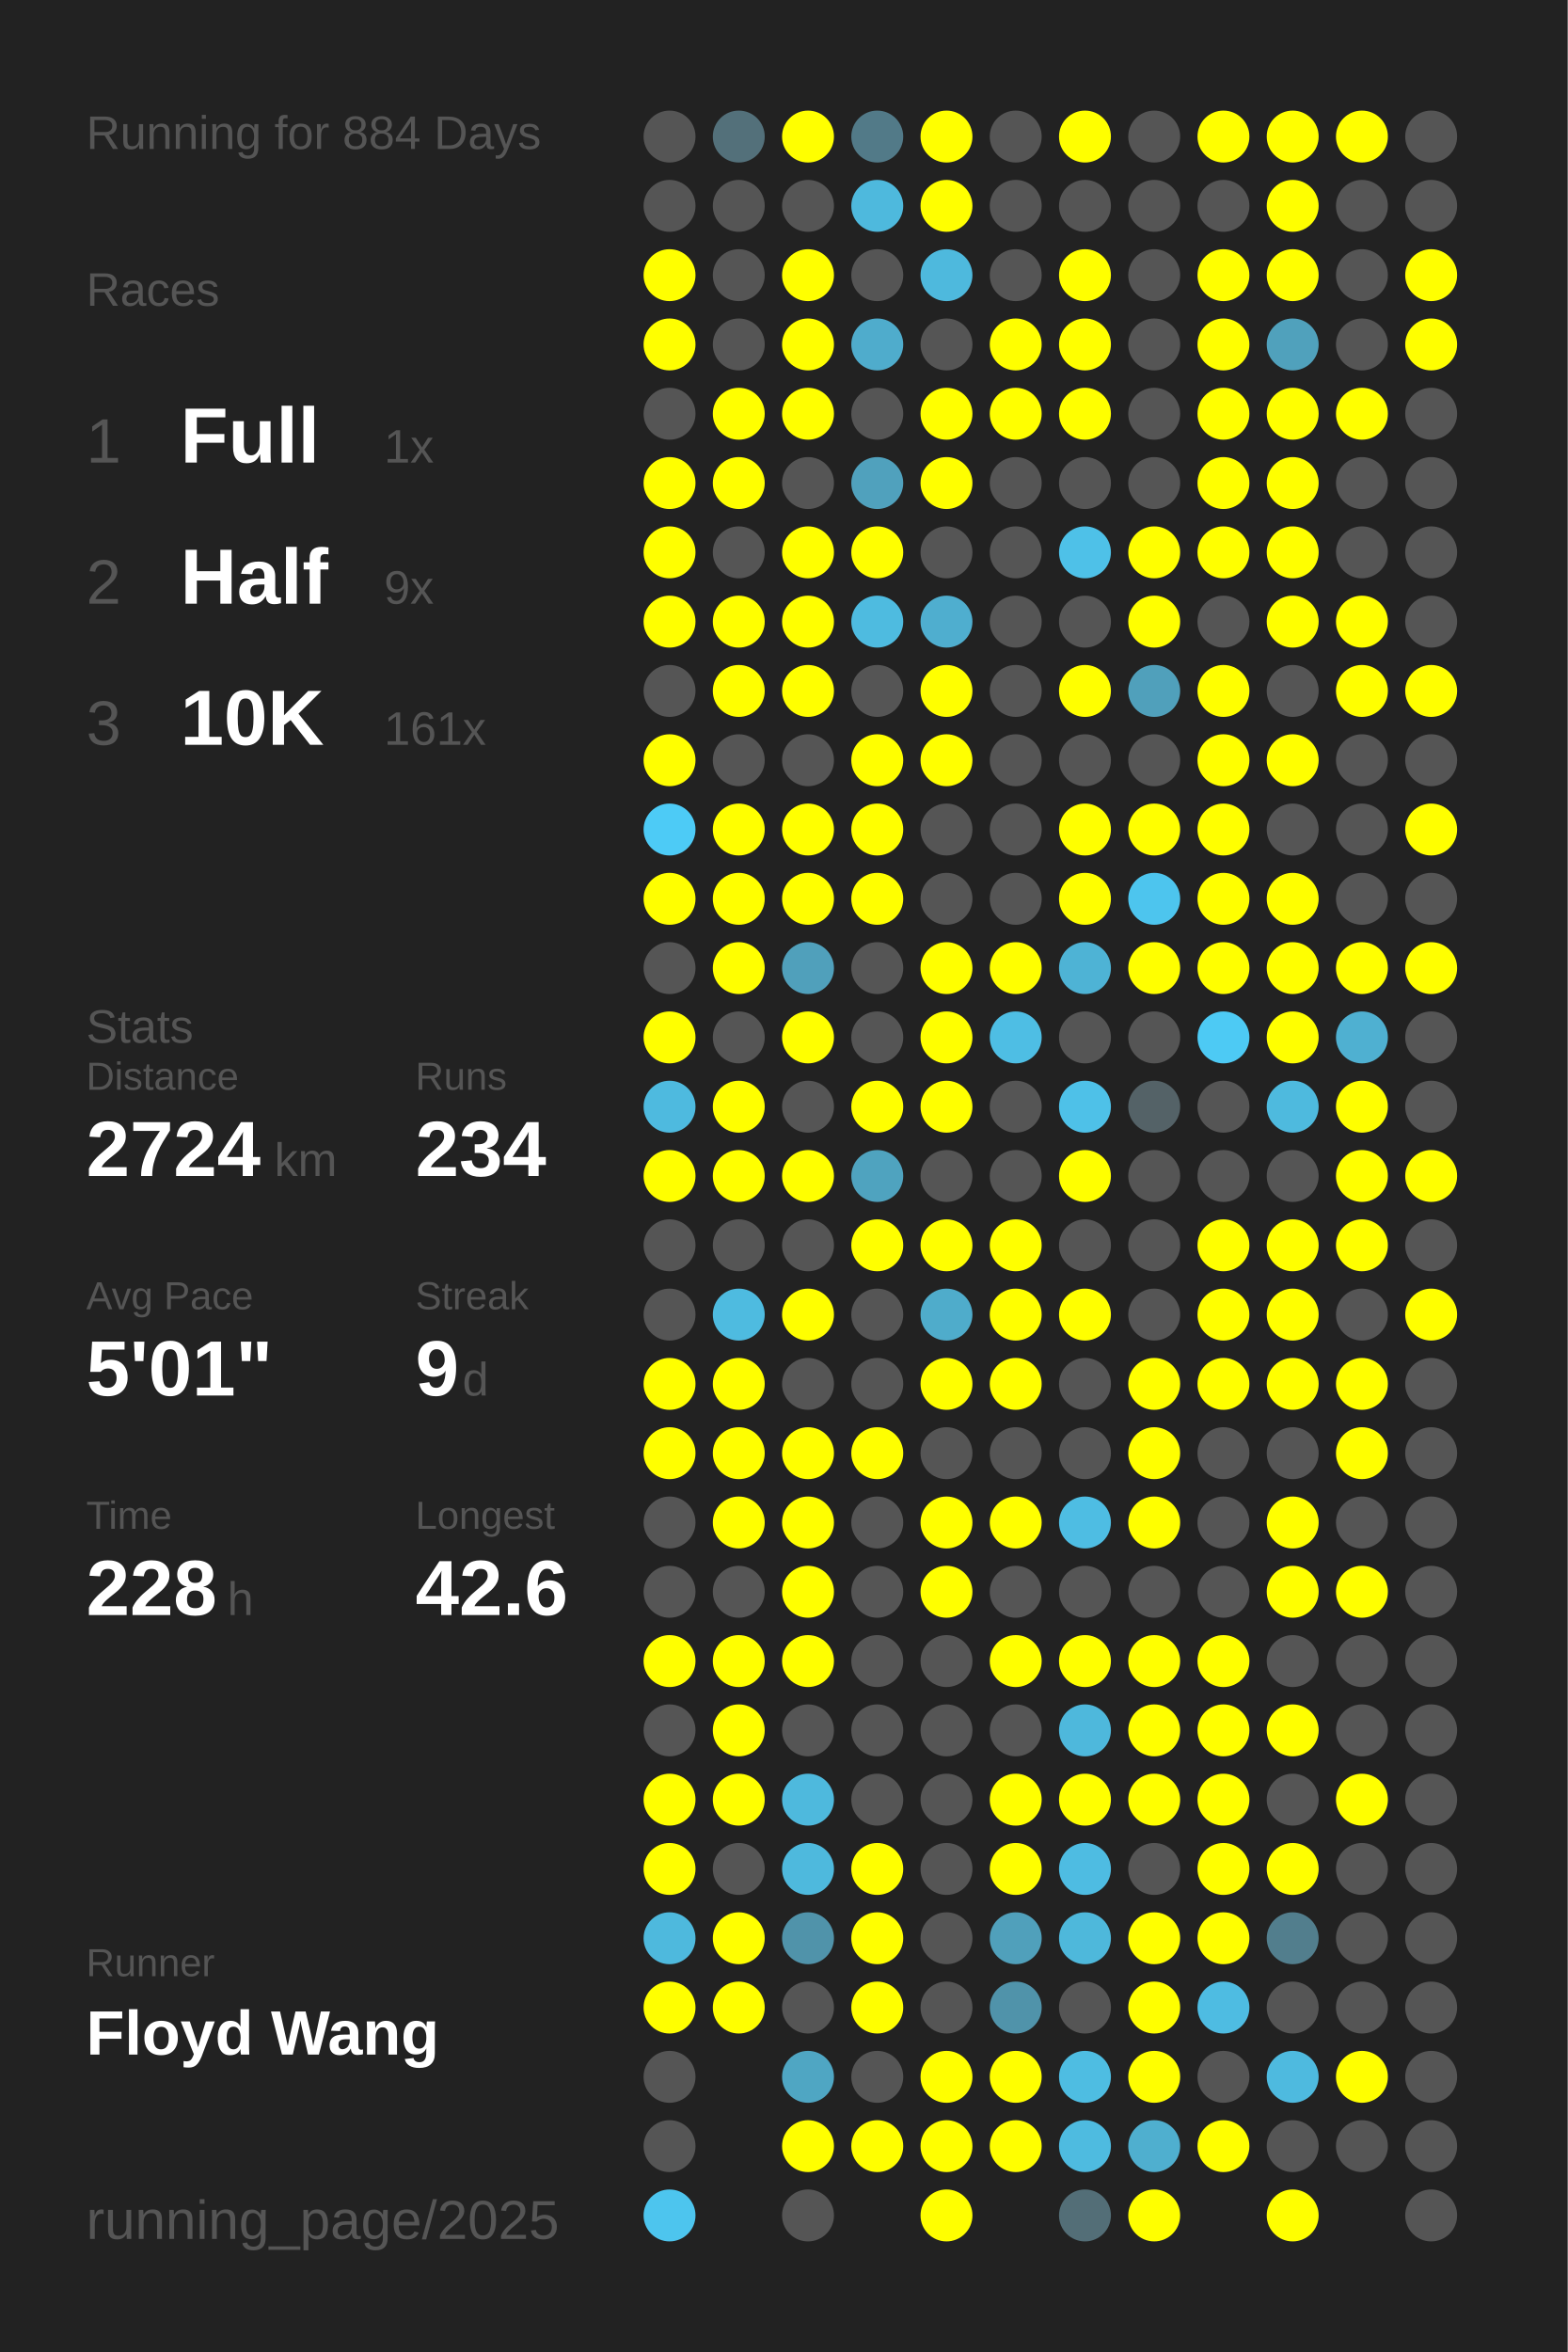
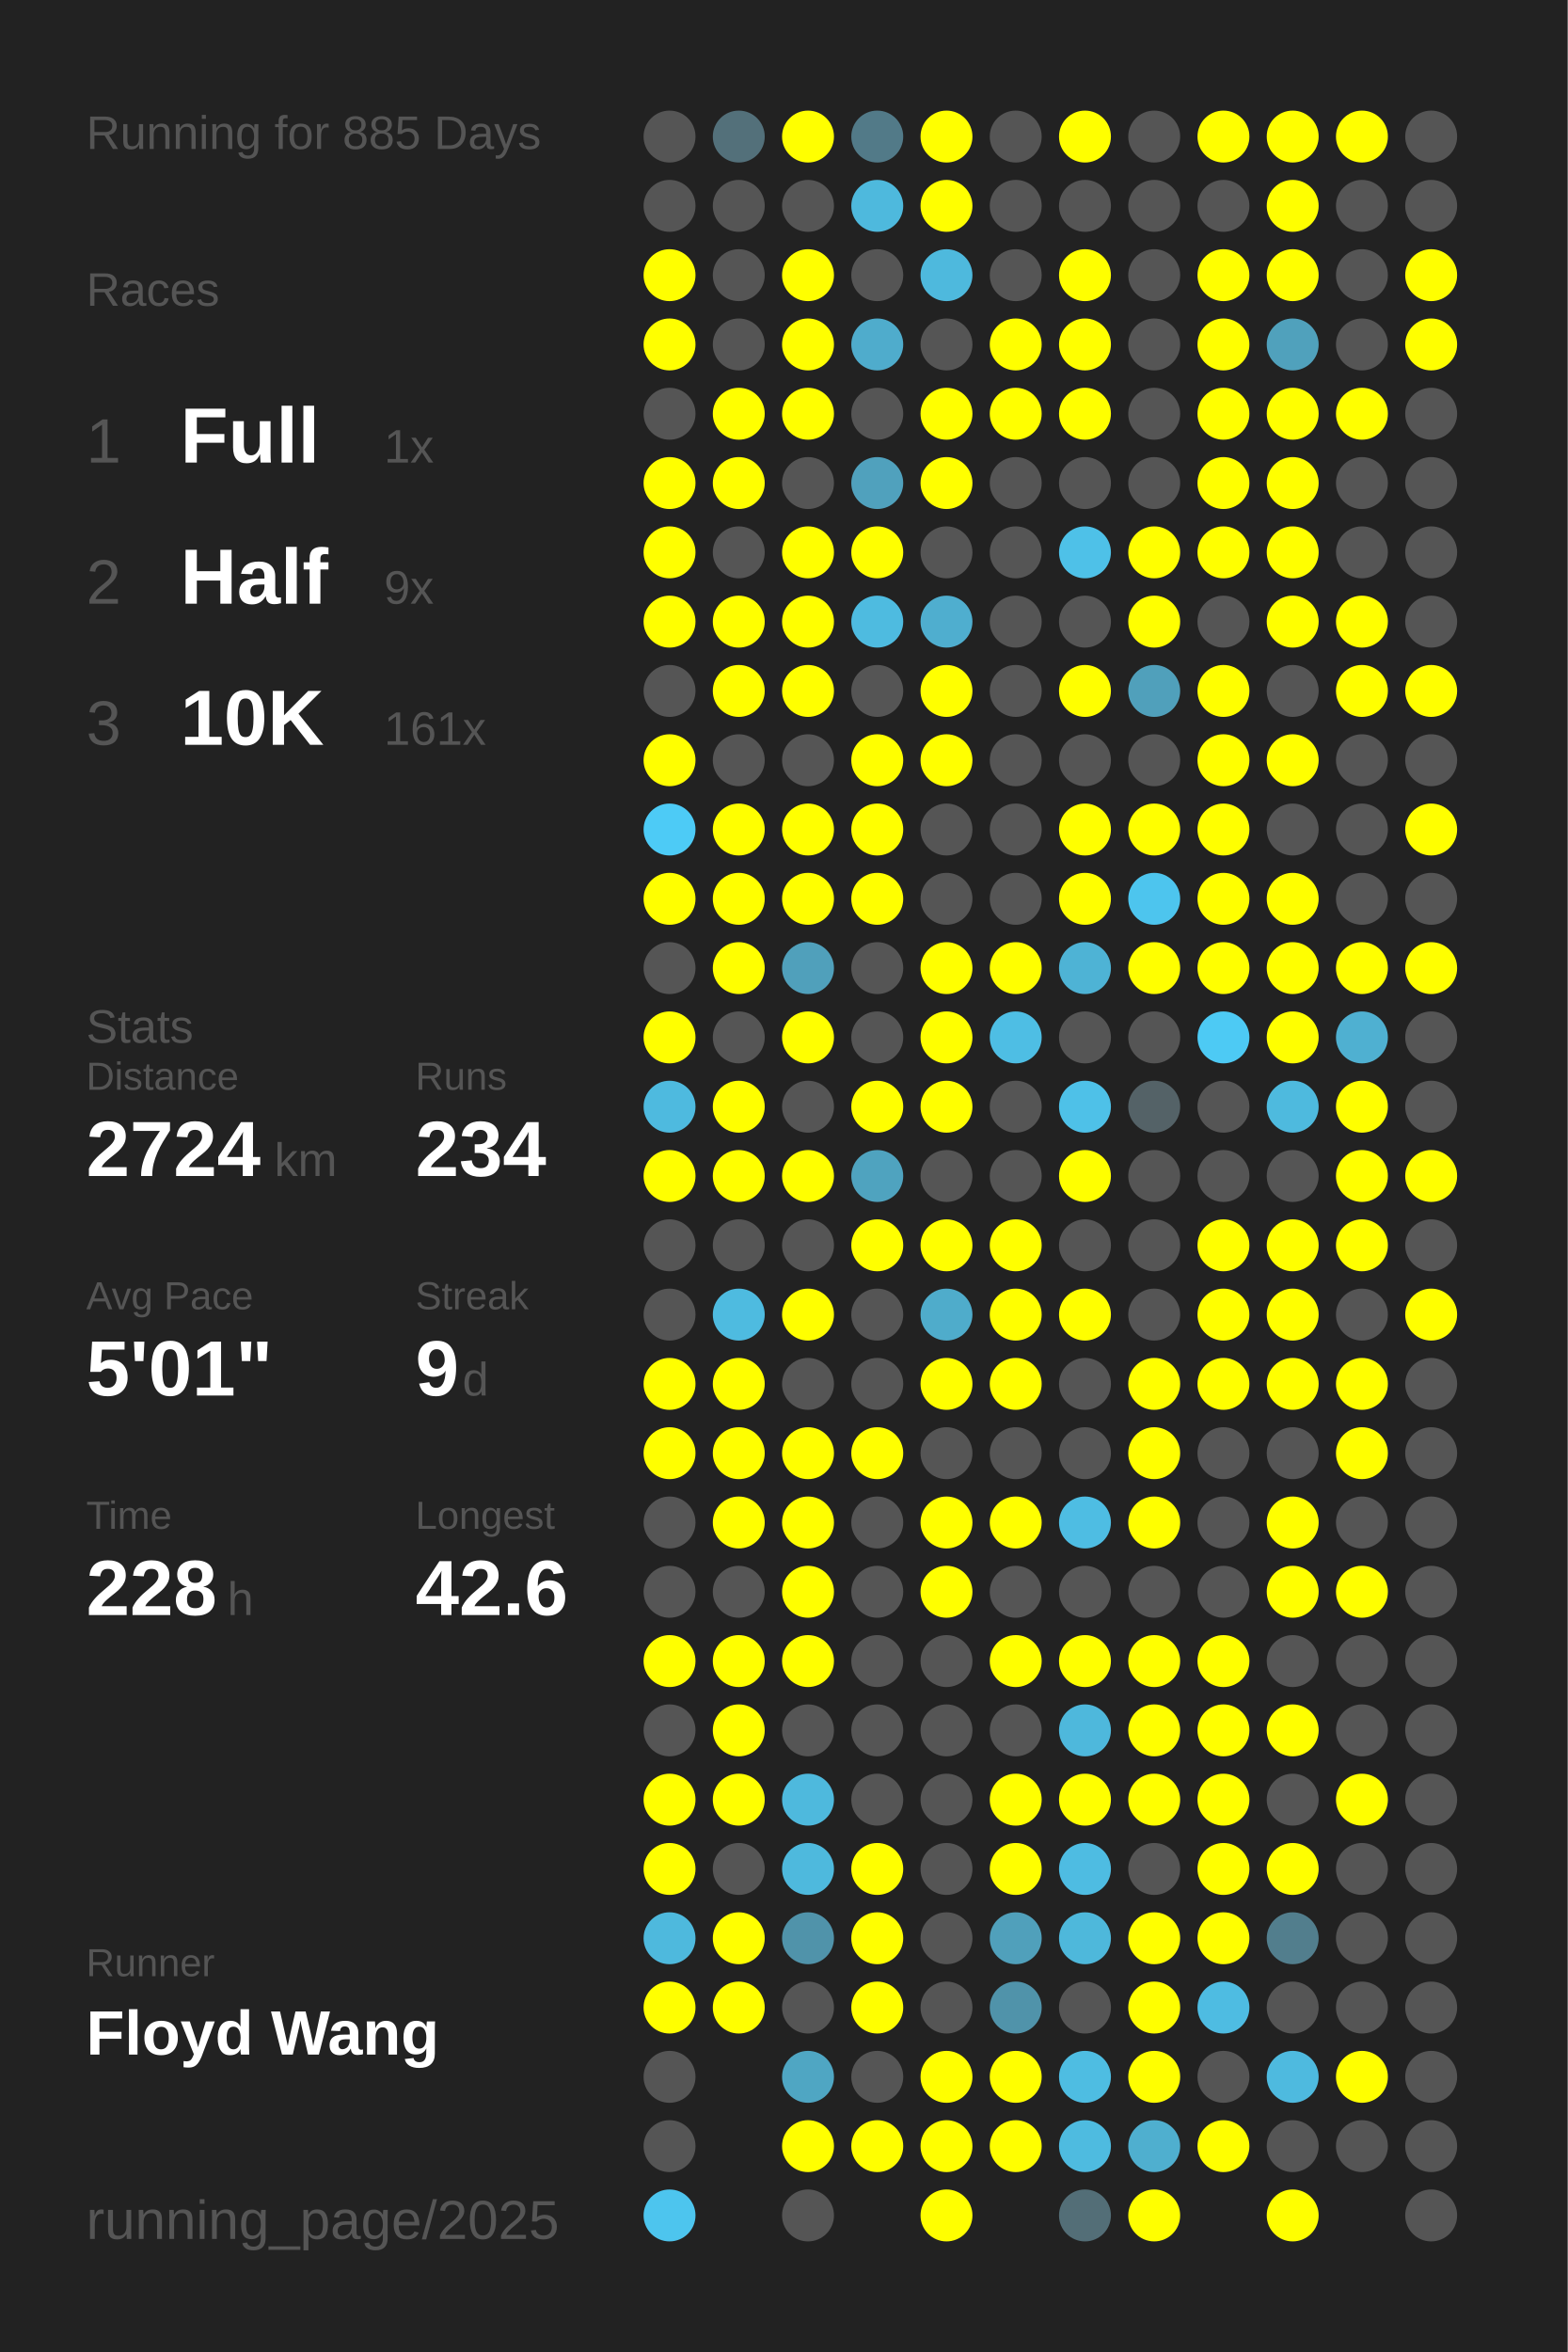
<svg xmlns="http://www.w3.org/2000/svg" baseProfile="full" height="300mm" version="1.1" viewBox="0,0,200,300" width="200mm">
  <defs />
  <rect fill="#222222" height="300" width="200" x="0" y="0" />
-   <text fill="#555555" style="font-size:6px; font-family:Arial;" x="11" y="19">Running for 884 Days</text>
+   <text fill="#555555" style="font-size:6px; font-family:Arial;" x="11" y="19">Running for 885 Days</text>
  <text fill="#555555" style="font-size:6px; font-family:Arial;" x="11" y="39">Races</text>
  <text fill="#555555" style="font-size:8px; font-family:Arial;" x="11" y="59">1</text>
  <text fill="#FFFFFF" style="font-size:10px; font-family:Arial; font-weight:bold;" x="23" y="59">Full</text>
  <text fill="#555555" style="font-size:6px; font-family:Arial;" x="49" y="59">1x</text>
  <text fill="#555555" style="font-size:8px; font-family:Arial;" x="11" y="77">2</text>
  <text fill="#FFFFFF" style="font-size:10px; font-family:Arial; font-weight:bold;" x="23" y="77">Half</text>
  <text fill="#555555" style="font-size:6px; font-family:Arial;" x="49" y="77">9x</text>
  <text fill="#555555" style="font-size:8px; font-family:Arial;" x="11" y="95">3</text>
  <text fill="#FFFFFF" style="font-size:10px; font-family:Arial; font-weight:bold;" x="23" y="95">10K</text>
  <text fill="#555555" style="font-size:6px; font-family:Arial;" x="49" y="95">161x</text>
  <text fill="#555555" style="font-size:6px; font-family:Arial;" x="11" y="133">Stats</text>
  <text fill="#555555" style="font-size:5px; font-family:Arial;" x="11" y="139">Distance</text>
  <text fill="#FFFFFF" style="font-size:10px; font-family:Arial; font-weight:bold;" x="11" y="150">2724</text>
  <text fill="#555555" style="font-size:6px; font-family:Arial;" x="35" y="150">km</text>
  <text fill="#555555" style="font-size:5px; font-family:Arial;" x="53" y="139">Runs</text>
  <text fill="#FFFFFF" style="font-size:10px; font-family:Arial; font-weight:bold;" x="53" y="150">234</text>
  <text fill="#555555" style="font-size:5px; font-family:Arial;" x="11" y="167">Avg Pace</text>
  <text fill="#FFFFFF" style="font-size:10px; font-family:Arial; font-weight:bold;" x="11" y="178">5'01"</text>
  <text fill="#555555" style="font-size:5px; font-family:Arial;" x="53" y="167">Streak</text>
  <text fill="#FFFFFF" style="font-size:10px; font-family:Arial; font-weight:bold;" x="53" y="178">9</text>
  <text fill="#555555" style="font-size:6px; font-family:Arial;" x="59" y="178">d</text>
  <text fill="#555555" style="font-size:5px; font-family:Arial;" x="11" y="195">Time</text>
  <text fill="#FFFFFF" style="font-size:10px; font-family:Arial; font-weight:bold;" x="11" y="206">228</text>
  <text fill="#555555" style="font-size:6px; font-family:Arial;" x="29" y="206">h</text>
  <text fill="#555555" style="font-size:5px; font-family:Arial;" x="53" y="195">Longest</text>
  <text fill="#FFFFFF" style="font-size:10px; font-family:Arial; font-weight:bold;" x="53" y="206">42.6</text>
  <text fill="#555555" style="font-size:5px; font-family:Arial;" x="11" y="252.065">Runner</text>
  <text fill="#FFFFFF" style="font-size:8px; font-family:Arial; font-weight:bold;" x="11" y="262.065">Floyd Wang</text>
  <text fill="#555555" style="font-size:7px; font-family:Arial;" x="11" y="285.581">running_page/2025</text>
  <circle cx="85.417" cy="17.419" fill="#555555" r="3.312" />
  <circle cx="85.417" cy="26.258" fill="#555555" r="3.312" />
  <circle cx="85.417" cy="35.097" fill="#FFFF00" r="3.312" />
  <circle cx="85.417" cy="43.935" fill="#FFFF00" r="3.312" />
  <circle cx="85.417" cy="52.774" fill="#555555" r="3.312" />
  <circle cx="85.417" cy="61.613" fill="#FFFF00" r="3.312" />
  <circle cx="85.417" cy="70.452" fill="#FFFF00" r="3.312" />
  <circle cx="85.417" cy="79.29" fill="#FFFF00" r="3.312" />
  <circle cx="85.417" cy="88.129" fill="#555555" r="3.312" />
  <circle cx="85.417" cy="96.968" fill="#FFFF00" r="3.312" />
  <circle cx="85.417" cy="105.806" fill="#4dcbf6" r="3.312" />
  <circle cx="85.417" cy="114.645" fill="#FFFF00" r="3.312" />
  <circle cx="85.417" cy="123.484" fill="#555555" r="3.312" />
  <circle cx="85.417" cy="132.323" fill="#FFFF00" r="3.312" />
  <circle cx="85.417" cy="141.161" fill="#4ebadf" r="3.312" />
  <circle cx="85.417" cy="150" fill="#FFFF00" r="3.312" />
  <circle cx="85.417" cy="158.839" fill="#555555" r="3.312" />
  <circle cx="85.417" cy="167.677" fill="#555555" r="3.312" />
  <circle cx="85.417" cy="176.516" fill="#FFFF00" r="3.312" />
  <circle cx="85.417" cy="185.355" fill="#FFFF00" r="3.312" />
  <circle cx="85.417" cy="194.194" fill="#555555" r="3.312" />
  <circle cx="85.417" cy="203.032" fill="#555555" r="3.312" />
  <circle cx="85.417" cy="211.871" fill="#FFFF00" r="3.312" />
  <circle cx="85.417" cy="220.71" fill="#555555" r="3.312" />
  <circle cx="85.417" cy="229.548" fill="#FFFF00" r="3.312" />
  <circle cx="85.417" cy="238.387" fill="#FFFF00" r="3.312" />
  <circle cx="85.417" cy="247.226" fill="#4eb9dd" r="3.312" />
  <circle cx="85.417" cy="256.065" fill="#FFFF00" r="3.312" />
  <circle cx="85.417" cy="264.903" fill="#555555" r="3.312" />
  <circle cx="85.417" cy="273.742" fill="#555555" r="3.312" />
  <circle cx="85.417" cy="282.581" fill="#4dc5ee" r="3.312" />
  <circle cx="94.25" cy="17.419" fill="#53707a" r="3.312" />
  <circle cx="94.25" cy="26.258" fill="#555555" r="3.312" />
  <circle cx="94.25" cy="35.097" fill="#555555" r="3.312" />
  <circle cx="94.25" cy="43.935" fill="#555555" r="3.312" />
  <circle cx="94.25" cy="52.774" fill="#FFFF00" r="3.312" />
  <circle cx="94.25" cy="61.613" fill="#FFFF00" r="3.312" />
  <circle cx="94.25" cy="70.452" fill="#555555" r="3.312" />
  <circle cx="94.25" cy="79.29" fill="#FFFF00" r="3.312" />
  <circle cx="94.25" cy="88.129" fill="#FFFF00" r="3.312" />
  <circle cx="94.25" cy="96.968" fill="#555555" r="3.312" />
  <circle cx="94.25" cy="105.806" fill="#FFFF00" r="3.312" />
  <circle cx="94.25" cy="114.645" fill="#FFFF00" r="3.312" />
  <circle cx="94.25" cy="123.484" fill="#FFFF00" r="3.312" />
  <circle cx="94.25" cy="132.323" fill="#555555" r="3.312" />
  <circle cx="94.25" cy="141.161" fill="#FFFF00" r="3.312" />
  <circle cx="94.25" cy="150" fill="#FFFF00" r="3.312" />
  <circle cx="94.25" cy="158.839" fill="#555555" r="3.312" />
  <circle cx="94.25" cy="167.677" fill="#4ebbe0" r="3.312" />
  <circle cx="94.25" cy="176.516" fill="#FFFF00" r="3.312" />
  <circle cx="94.25" cy="185.355" fill="#FFFF00" r="3.312" />
  <circle cx="94.25" cy="194.194" fill="#FFFF00" r="3.312" />
  <circle cx="94.25" cy="203.032" fill="#555555" r="3.312" />
  <circle cx="94.25" cy="211.871" fill="#FFFF00" r="3.312" />
  <circle cx="94.25" cy="220.71" fill="#FFFF00" r="3.312" />
  <circle cx="94.25" cy="229.548" fill="#FFFF00" r="3.312" />
  <circle cx="94.25" cy="238.387" fill="#555555" r="3.312" />
  <circle cx="94.25" cy="247.226" fill="#FFFF00" r="3.312" />
  <circle cx="94.25" cy="256.065" fill="#FFFF00" r="3.312" />
  <circle cx="103.083" cy="17.419" fill="#FFFF00" r="3.312" />
  <circle cx="103.083" cy="26.258" fill="#555555" r="3.312" />
  <circle cx="103.083" cy="35.097" fill="#FFFF00" r="3.312" />
  <circle cx="103.083" cy="43.935" fill="#FFFF00" r="3.312" />
  <circle cx="103.083" cy="52.774" fill="#FFFF00" r="3.312" />
  <circle cx="103.083" cy="61.613" fill="#555555" r="3.312" />
  <circle cx="103.083" cy="70.452" fill="#FFFF00" r="3.312" />
  <circle cx="103.083" cy="79.29" fill="#FFFF00" r="3.312" />
  <circle cx="103.083" cy="88.129" fill="#FFFF00" r="3.312" />
  <circle cx="103.083" cy="96.968" fill="#555555" r="3.312" />
  <circle cx="103.083" cy="105.806" fill="#FFFF00" r="3.312" />
  <circle cx="103.083" cy="114.645" fill="#FFFF00" r="3.312" />
  <circle cx="103.083" cy="123.484" fill="#50a0bb" r="3.312" />
  <circle cx="103.083" cy="132.323" fill="#FFFF00" r="3.312" />
  <circle cx="103.083" cy="141.161" fill="#555555" r="3.312" />
  <circle cx="103.083" cy="150" fill="#FFFF00" r="3.312" />
  <circle cx="103.083" cy="158.839" fill="#555555" r="3.312" />
  <circle cx="103.083" cy="167.677" fill="#FFFF00" r="3.312" />
  <circle cx="103.083" cy="176.516" fill="#555555" r="3.312" />
  <circle cx="103.083" cy="185.355" fill="#FFFF00" r="3.312" />
  <circle cx="103.083" cy="194.194" fill="#FFFF00" r="3.312" />
  <circle cx="103.083" cy="203.032" fill="#FFFF00" r="3.312" />
  <circle cx="103.083" cy="211.871" fill="#FFFF00" r="3.312" />
  <circle cx="103.083" cy="220.71" fill="#555555" r="3.312" />
  <circle cx="103.083" cy="229.548" fill="#4eb9dd" r="3.312" />
  <circle cx="103.083" cy="238.387" fill="#4eb9dd" r="3.312" />
  <circle cx="103.083" cy="247.226" fill="#5093aa" r="3.312" />
  <circle cx="103.083" cy="256.065" fill="#555555" r="3.312" />
  <circle cx="103.083" cy="264.903" fill="#4fa6c3" r="3.312" />
  <circle cx="103.083" cy="273.742" fill="#FFFF00" r="3.312" />
  <circle cx="103.083" cy="282.581" fill="#555555" r="3.312" />
  <circle cx="111.917" cy="17.419" fill="#527a88" r="3.312" />
  <circle cx="111.917" cy="26.258" fill="#4eb9dd" r="3.312" />
  <circle cx="111.917" cy="35.097" fill="#555555" r="3.312" />
  <circle cx="111.917" cy="43.935" fill="#4faccc" r="3.312" />
  <circle cx="111.917" cy="52.774" fill="#555555" r="3.312" />
  <circle cx="111.917" cy="61.613" fill="#50a1bd" r="3.312" />
  <circle cx="111.917" cy="70.452" fill="#FFFF00" r="3.312" />
  <circle cx="111.917" cy="79.29" fill="#4ebbe0" r="3.312" />
  <circle cx="111.917" cy="88.129" fill="#555555" r="3.312" />
  <circle cx="111.917" cy="96.968" fill="#FFFF00" r="3.312" />
  <circle cx="111.917" cy="105.806" fill="#FFFF00" r="3.312" />
  <circle cx="111.917" cy="114.645" fill="#FFFF00" r="3.312" />
  <circle cx="111.917" cy="123.484" fill="#555555" r="3.312" />
  <circle cx="111.917" cy="132.323" fill="#555555" r="3.312" />
  <circle cx="111.917" cy="141.161" fill="#FFFF00" r="3.312" />
  <circle cx="111.917" cy="150" fill="#4fa3bf" r="3.312" />
  <circle cx="111.917" cy="158.839" fill="#FFFF00" r="3.312" />
  <circle cx="111.917" cy="167.677" fill="#555555" r="3.312" />
  <circle cx="111.917" cy="176.516" fill="#555555" r="3.312" />
  <circle cx="111.917" cy="185.355" fill="#FFFF00" r="3.312" />
  <circle cx="111.917" cy="194.194" fill="#555555" r="3.312" />
  <circle cx="111.917" cy="203.032" fill="#555555" r="3.312" />
  <circle cx="111.917" cy="211.871" fill="#555555" r="3.312" />
  <circle cx="111.917" cy="220.71" fill="#555555" r="3.312" />
  <circle cx="111.917" cy="229.548" fill="#555555" r="3.312" />
  <circle cx="111.917" cy="238.387" fill="#FFFF00" r="3.312" />
  <circle cx="111.917" cy="247.226" fill="#FFFF00" r="3.312" />
  <circle cx="111.917" cy="256.065" fill="#FFFF00" r="3.312" />
  <circle cx="111.917" cy="264.903" fill="#555555" r="3.312" />
  <circle cx="111.917" cy="273.742" fill="#FFFF00" r="3.312" />
  <circle cx="120.75" cy="17.419" fill="#FFFF00" r="3.312" />
  <circle cx="120.75" cy="26.258" fill="#FFFF00" r="3.312" />
  <circle cx="120.75" cy="35.097" fill="#4eb9dd" r="3.312" />
  <circle cx="120.75" cy="43.935" fill="#555555" r="3.312" />
  <circle cx="120.75" cy="52.774" fill="#FFFF00" r="3.312" />
  <circle cx="120.75" cy="61.613" fill="#FFFF00" r="3.312" />
  <circle cx="120.75" cy="70.452" fill="#555555" r="3.312" />
  <circle cx="120.75" cy="79.29" fill="#4faecf" r="3.312" />
  <circle cx="120.75" cy="88.129" fill="#FFFF00" r="3.312" />
  <circle cx="120.75" cy="96.968" fill="#FFFF00" r="3.312" />
  <circle cx="120.75" cy="105.806" fill="#555555" r="3.312" />
  <circle cx="120.75" cy="114.645" fill="#555555" r="3.312" />
  <circle cx="120.75" cy="123.484" fill="#FFFF00" r="3.312" />
  <circle cx="120.75" cy="132.323" fill="#FFFF00" r="3.312" />
  <circle cx="120.75" cy="141.161" fill="#FFFF00" r="3.312" />
  <circle cx="120.75" cy="150" fill="#555555" r="3.312" />
  <circle cx="120.75" cy="158.839" fill="#FFFF00" r="3.312" />
  <circle cx="120.75" cy="167.677" fill="#4faccb" r="3.312" />
  <circle cx="120.75" cy="176.516" fill="#FFFF00" r="3.312" />
  <circle cx="120.75" cy="185.355" fill="#555555" r="3.312" />
  <circle cx="120.75" cy="194.194" fill="#FFFF00" r="3.312" />
  <circle cx="120.75" cy="203.032" fill="#FFFF00" r="3.312" />
  <circle cx="120.75" cy="211.871" fill="#555555" r="3.312" />
  <circle cx="120.75" cy="220.71" fill="#555555" r="3.312" />
  <circle cx="120.75" cy="229.548" fill="#555555" r="3.312" />
  <circle cx="120.75" cy="238.387" fill="#555555" r="3.312" />
  <circle cx="120.75" cy="247.226" fill="#555555" r="3.312" />
  <circle cx="120.75" cy="256.065" fill="#555555" r="3.312" />
  <circle cx="120.75" cy="264.903" fill="#FFFF00" r="3.312" />
  <circle cx="120.75" cy="273.742" fill="#FFFF00" r="3.312" />
  <circle cx="120.75" cy="282.581" fill="#FFFF00" r="3.312" />
  <circle cx="129.583" cy="17.419" fill="#555555" r="3.312" />
  <circle cx="129.583" cy="26.258" fill="#555555" r="3.312" />
  <circle cx="129.583" cy="35.097" fill="#555555" r="3.312" />
  <circle cx="129.583" cy="43.935" fill="#FFFF00" r="3.312" />
  <circle cx="129.583" cy="52.774" fill="#FFFF00" r="3.312" />
  <circle cx="129.583" cy="61.613" fill="#555555" r="3.312" />
  <circle cx="129.583" cy="70.452" fill="#555555" r="3.312" />
  <circle cx="129.583" cy="79.29" fill="#555555" r="3.312" />
  <circle cx="129.583" cy="88.129" fill="#555555" r="3.312" />
  <circle cx="129.583" cy="96.968" fill="#555555" r="3.312" />
  <circle cx="129.583" cy="105.806" fill="#555555" r="3.312" />
  <circle cx="129.583" cy="114.645" fill="#555555" r="3.312" />
  <circle cx="129.583" cy="123.484" fill="#FFFF00" r="3.312" />
  <circle cx="129.583" cy="132.323" fill="#4ebee4" r="3.312" />
  <circle cx="129.583" cy="141.161" fill="#555555" r="3.312" />
  <circle cx="129.583" cy="150" fill="#555555" r="3.312" />
  <circle cx="129.583" cy="158.839" fill="#FFFF00" r="3.312" />
  <circle cx="129.583" cy="167.677" fill="#FFFF00" r="3.312" />
  <circle cx="129.583" cy="176.516" fill="#FFFF00" r="3.312" />
  <circle cx="129.583" cy="185.355" fill="#555555" r="3.312" />
  <circle cx="129.583" cy="194.194" fill="#FFFF00" r="3.312" />
  <circle cx="129.583" cy="203.032" fill="#555555" r="3.312" />
  <circle cx="129.583" cy="211.871" fill="#FFFF00" r="3.312" />
  <circle cx="129.583" cy="220.71" fill="#555555" r="3.312" />
  <circle cx="129.583" cy="229.548" fill="#FFFF00" r="3.312" />
  <circle cx="129.583" cy="238.387" fill="#FFFF00" r="3.312" />
  <circle cx="129.583" cy="247.226" fill="#50a0bb" r="3.312" />
  <circle cx="129.583" cy="256.065" fill="#5093aa" r="3.312" />
  <circle cx="129.583" cy="264.903" fill="#FFFF00" r="3.312" />
  <circle cx="129.583" cy="273.742" fill="#FFFF00" r="3.312" />
  <circle cx="138.417" cy="17.419" fill="#FFFF00" r="3.312" />
  <circle cx="138.417" cy="26.258" fill="#555555" r="3.312" />
  <circle cx="138.417" cy="35.097" fill="#FFFF00" r="3.312" />
  <circle cx="138.417" cy="43.935" fill="#FFFF00" r="3.312" />
  <circle cx="138.417" cy="52.774" fill="#FFFF00" r="3.312" />
  <circle cx="138.417" cy="61.613" fill="#555555" r="3.312" />
  <circle cx="138.417" cy="70.452" fill="#4ec1e8" r="3.312" />
  <circle cx="138.417" cy="79.29" fill="#555555" r="3.312" />
  <circle cx="138.417" cy="88.129" fill="#FFFF00" r="3.312" />
  <circle cx="138.417" cy="96.968" fill="#555555" r="3.312" />
  <circle cx="138.417" cy="105.806" fill="#FFFF00" r="3.312" />
  <circle cx="138.417" cy="114.645" fill="#FFFF00" r="3.312" />
  <circle cx="138.417" cy="123.484" fill="#4eb3d5" r="3.312" />
  <circle cx="138.417" cy="132.323" fill="#555555" r="3.312" />
  <circle cx="138.417" cy="141.161" fill="#4ec1e8" r="3.312" />
  <circle cx="138.417" cy="150" fill="#FFFF00" r="3.312" />
  <circle cx="138.417" cy="158.839" fill="#555555" r="3.312" />
  <circle cx="138.417" cy="167.677" fill="#FFFF00" r="3.312" />
  <circle cx="138.417" cy="176.516" fill="#555555" r="3.312" />
  <circle cx="138.417" cy="185.355" fill="#555555" r="3.312" />
  <circle cx="138.417" cy="194.194" fill="#4ebde3" r="3.312" />
  <circle cx="138.417" cy="203.032" fill="#555555" r="3.312" />
  <circle cx="138.417" cy="211.871" fill="#FFFF00" r="3.312" />
  <circle cx="138.417" cy="220.71" fill="#4eb8dc" r="3.312" />
  <circle cx="138.417" cy="229.548" fill="#FFFF00" r="3.312" />
  <circle cx="138.417" cy="238.387" fill="#4ebce2" r="3.312" />
  <circle cx="138.417" cy="247.226" fill="#4eb8db" r="3.312" />
  <circle cx="138.417" cy="256.065" fill="#555555" r="3.312" />
  <circle cx="138.417" cy="264.903" fill="#4ebde2" r="3.312" />
  <circle cx="138.417" cy="273.742" fill="#4ebbe0" r="3.312" />
  <circle cx="138.417" cy="282.581" fill="#536e77" r="3.312" />
  <circle cx="147.25" cy="17.419" fill="#555555" r="3.312" />
  <circle cx="147.25" cy="26.258" fill="#555555" r="3.312" />
  <circle cx="147.25" cy="35.097" fill="#555555" r="3.312" />
  <circle cx="147.25" cy="43.935" fill="#555555" r="3.312" />
  <circle cx="147.25" cy="52.774" fill="#555555" r="3.312" />
  <circle cx="147.25" cy="61.613" fill="#555555" r="3.312" />
  <circle cx="147.25" cy="70.452" fill="#FFFF00" r="3.312" />
  <circle cx="147.25" cy="79.29" fill="#FFFF00" r="3.312" />
  <circle cx="147.25" cy="88.129" fill="#50a0bb" r="3.312" />
  <circle cx="147.25" cy="96.968" fill="#555555" r="3.312" />
  <circle cx="147.25" cy="105.806" fill="#FFFF00" r="3.312" />
  <circle cx="147.25" cy="114.645" fill="#4dc5ee" r="3.312" />
  <circle cx="147.25" cy="123.484" fill="#FFFF00" r="3.312" />
  <circle cx="147.25" cy="132.323" fill="#555555" r="3.312" />
  <circle cx="147.25" cy="141.161" fill="#546267" r="3.312" />
  <circle cx="147.25" cy="150" fill="#555555" r="3.312" />
  <circle cx="147.25" cy="158.839" fill="#555555" r="3.312" />
  <circle cx="147.25" cy="167.677" fill="#555555" r="3.312" />
  <circle cx="147.25" cy="176.516" fill="#FFFF00" r="3.312" />
  <circle cx="147.25" cy="185.355" fill="#FFFF00" r="3.312" />
  <circle cx="147.25" cy="194.194" fill="#FFFF00" r="3.312" />
  <circle cx="147.25" cy="203.032" fill="#555555" r="3.312" />
  <circle cx="147.25" cy="211.871" fill="#FFFF00" r="3.312" />
  <circle cx="147.25" cy="220.71" fill="#FFFF00" r="3.312" />
  <circle cx="147.25" cy="229.548" fill="#FFFF00" r="3.312" />
  <circle cx="147.25" cy="238.387" fill="#555555" r="3.312" />
  <circle cx="147.25" cy="247.226" fill="#FFFF00" r="3.312" />
  <circle cx="147.25" cy="256.065" fill="#FFFF00" r="3.312" />
  <circle cx="147.25" cy="264.903" fill="#FFFF00" r="3.312" />
  <circle cx="147.25" cy="273.742" fill="#4fafcf" r="3.312" />
  <circle cx="147.25" cy="282.581" fill="#FFFF00" r="3.312" />
  <circle cx="156.083" cy="17.419" fill="#FFFF00" r="3.312" />
  <circle cx="156.083" cy="26.258" fill="#555555" r="3.312" />
  <circle cx="156.083" cy="35.097" fill="#FFFF00" r="3.312" />
  <circle cx="156.083" cy="43.935" fill="#FFFF00" r="3.312" />
  <circle cx="156.083" cy="52.774" fill="#FFFF00" r="3.312" />
  <circle cx="156.083" cy="61.613" fill="#FFFF00" r="3.312" />
  <circle cx="156.083" cy="70.452" fill="#FFFF00" r="3.312" />
  <circle cx="156.083" cy="79.29" fill="#555555" r="3.312" />
  <circle cx="156.083" cy="88.129" fill="#FFFF00" r="3.312" />
  <circle cx="156.083" cy="96.968" fill="#FFFF00" r="3.312" />
  <circle cx="156.083" cy="105.806" fill="#FFFF00" r="3.312" />
  <circle cx="156.083" cy="114.645" fill="#FFFF00" r="3.312" />
  <circle cx="156.083" cy="123.484" fill="#FFFF00" r="3.312" />
  <circle cx="156.083" cy="132.323" fill="#4dcaf4" r="3.312" />
  <circle cx="156.083" cy="141.161" fill="#555555" r="3.312" />
  <circle cx="156.083" cy="150" fill="#555555" r="3.312" />
  <circle cx="156.083" cy="158.839" fill="#FFFF00" r="3.312" />
  <circle cx="156.083" cy="167.677" fill="#FFFF00" r="3.312" />
  <circle cx="156.083" cy="176.516" fill="#FFFF00" r="3.312" />
  <circle cx="156.083" cy="185.355" fill="#555555" r="3.312" />
  <circle cx="156.083" cy="194.194" fill="#555555" r="3.312" />
  <circle cx="156.083" cy="203.032" fill="#555555" r="3.312" />
  <circle cx="156.083" cy="211.871" fill="#FFFF00" r="3.312" />
  <circle cx="156.083" cy="220.71" fill="#FFFF00" r="3.312" />
  <circle cx="156.083" cy="229.548" fill="#FFFF00" r="3.312" />
  <circle cx="156.083" cy="238.387" fill="#FFFF00" r="3.312" />
  <circle cx="156.083" cy="247.226" fill="#FFFF00" r="3.312" />
  <circle cx="156.083" cy="256.065" fill="#4ebce2" r="3.312" />
  <circle cx="156.083" cy="264.903" fill="#555555" r="3.312" />
  <circle cx="156.083" cy="273.742" fill="#FFFF00" r="3.312" />
  <circle cx="164.917" cy="17.419" fill="#FFFF00" r="3.312" />
  <circle cx="164.917" cy="26.258" fill="#FFFF00" r="3.312" />
  <circle cx="164.917" cy="35.097" fill="#FFFF00" r="3.312" />
  <circle cx="164.917" cy="43.935" fill="#50a1bc" r="3.312" />
  <circle cx="164.917" cy="52.774" fill="#FFFF00" r="3.312" />
  <circle cx="164.917" cy="61.613" fill="#FFFF00" r="3.312" />
  <circle cx="164.917" cy="70.452" fill="#FFFF00" r="3.312" />
  <circle cx="164.917" cy="79.29" fill="#FFFF00" r="3.312" />
  <circle cx="164.917" cy="88.129" fill="#555555" r="3.312" />
  <circle cx="164.917" cy="96.968" fill="#FFFF00" r="3.312" />
  <circle cx="164.917" cy="105.806" fill="#555555" r="3.312" />
  <circle cx="164.917" cy="114.645" fill="#FFFF00" r="3.312" />
  <circle cx="164.917" cy="123.484" fill="#FFFF00" r="3.312" />
  <circle cx="164.917" cy="132.323" fill="#FFFF00" r="3.312" />
  <circle cx="164.917" cy="141.161" fill="#4ebade" r="3.312" />
  <circle cx="164.917" cy="150" fill="#555555" r="3.312" />
  <circle cx="164.917" cy="158.839" fill="#FFFF00" r="3.312" />
  <circle cx="164.917" cy="167.677" fill="#FFFF00" r="3.312" />
  <circle cx="164.917" cy="176.516" fill="#FFFF00" r="3.312" />
  <circle cx="164.917" cy="185.355" fill="#555555" r="3.312" />
  <circle cx="164.917" cy="194.194" fill="#FFFF00" r="3.312" />
  <circle cx="164.917" cy="203.032" fill="#FFFF00" r="3.312" />
  <circle cx="164.917" cy="211.871" fill="#555555" r="3.312" />
  <circle cx="164.917" cy="220.71" fill="#FFFF00" r="3.312" />
  <circle cx="164.917" cy="229.548" fill="#555555" r="3.312" />
  <circle cx="164.917" cy="238.387" fill="#FFFF00" r="3.312" />
  <circle cx="164.917" cy="247.226" fill="#527e8d" r="3.312" />
  <circle cx="164.917" cy="256.065" fill="#555555" r="3.312" />
  <circle cx="164.917" cy="264.903" fill="#4ebadf" r="3.312" />
  <circle cx="164.917" cy="273.742" fill="#555555" r="3.312" />
  <circle cx="164.917" cy="282.581" fill="#FFFF00" r="3.312" />
  <circle cx="173.75" cy="17.419" fill="#FFFF00" r="3.312" />
  <circle cx="173.75" cy="26.258" fill="#555555" r="3.312" />
  <circle cx="173.75" cy="35.097" fill="#555555" r="3.312" />
  <circle cx="173.75" cy="43.935" fill="#555555" r="3.312" />
  <circle cx="173.75" cy="52.774" fill="#FFFF00" r="3.312" />
  <circle cx="173.75" cy="61.613" fill="#555555" r="3.312" />
  <circle cx="173.75" cy="70.452" fill="#555555" r="3.312" />
  <circle cx="173.75" cy="79.29" fill="#FFFF00" r="3.312" />
  <circle cx="173.75" cy="88.129" fill="#FFFF00" r="3.312" />
  <circle cx="173.75" cy="96.968" fill="#555555" r="3.312" />
  <circle cx="173.75" cy="105.806" fill="#555555" r="3.312" />
  <circle cx="173.75" cy="114.645" fill="#555555" r="3.312" />
  <circle cx="173.75" cy="123.484" fill="#FFFF00" r="3.312" />
  <circle cx="173.75" cy="132.323" fill="#4fb0d1" r="3.312" />
  <circle cx="173.75" cy="141.161" fill="#FFFF00" r="3.312" />
  <circle cx="173.75" cy="150" fill="#FFFF00" r="3.312" />
  <circle cx="173.75" cy="158.839" fill="#FFFF00" r="3.312" />
  <circle cx="173.75" cy="167.677" fill="#555555" r="3.312" />
  <circle cx="173.75" cy="176.516" fill="#FFFF00" r="3.312" />
  <circle cx="173.75" cy="185.355" fill="#FFFF00" r="3.312" />
  <circle cx="173.75" cy="194.194" fill="#555555" r="3.312" />
  <circle cx="173.75" cy="203.032" fill="#FFFF00" r="3.312" />
  <circle cx="173.75" cy="211.871" fill="#555555" r="3.312" />
  <circle cx="173.75" cy="220.71" fill="#555555" r="3.312" />
  <circle cx="173.75" cy="229.548" fill="#FFFF00" r="3.312" />
  <circle cx="173.75" cy="238.387" fill="#555555" r="3.312" />
  <circle cx="173.75" cy="247.226" fill="#555555" r="3.312" />
  <circle cx="173.75" cy="256.065" fill="#555555" r="3.312" />
  <circle cx="173.75" cy="264.903" fill="#FFFF00" r="3.312" />
  <circle cx="173.75" cy="273.742" fill="#555555" r="3.312" />
  <circle cx="182.583" cy="17.419" fill="#555555" r="3.312" />
  <circle cx="182.583" cy="26.258" fill="#555555" r="3.312" />
  <circle cx="182.583" cy="35.097" fill="#FFFF00" r="3.312" />
  <circle cx="182.583" cy="43.935" fill="#FFFF00" r="3.312" />
  <circle cx="182.583" cy="52.774" fill="#555555" r="3.312" />
  <circle cx="182.583" cy="61.613" fill="#555555" r="3.312" />
  <circle cx="182.583" cy="70.452" fill="#555555" r="3.312" />
  <circle cx="182.583" cy="79.29" fill="#555555" r="3.312" />
  <circle cx="182.583" cy="88.129" fill="#FFFF00" r="3.312" />
  <circle cx="182.583" cy="96.968" fill="#555555" r="3.312" />
  <circle cx="182.583" cy="105.806" fill="#FFFF00" r="3.312" />
  <circle cx="182.583" cy="114.645" fill="#555555" r="3.312" />
  <circle cx="182.583" cy="123.484" fill="#FFFF00" r="3.312" />
  <circle cx="182.583" cy="132.323" fill="#555555" r="3.312" />
  <circle cx="182.583" cy="141.161" fill="#555555" r="3.312" />
  <circle cx="182.583" cy="150" fill="#FFFF00" r="3.312" />
  <circle cx="182.583" cy="158.839" fill="#555555" r="3.312" />
  <circle cx="182.583" cy="167.677" fill="#FFFF00" r="3.312" />
  <circle cx="182.583" cy="176.516" fill="#555555" r="3.312" />
  <circle cx="182.583" cy="185.355" fill="#555555" r="3.312" />
  <circle cx="182.583" cy="194.194" fill="#555555" r="3.312" />
  <circle cx="182.583" cy="203.032" fill="#555555" r="3.312" />
  <circle cx="182.583" cy="211.871" fill="#555555" r="3.312" />
  <circle cx="182.583" cy="220.71" fill="#555555" r="3.312" />
  <circle cx="182.583" cy="229.548" fill="#555555" r="3.312" />
  <circle cx="182.583" cy="238.387" fill="#555555" r="3.312" />
  <circle cx="182.583" cy="247.226" fill="#555555" r="3.312" />
  <circle cx="182.583" cy="256.065" fill="#555555" r="3.312" />
  <circle cx="182.583" cy="264.903" fill="#555555" r="3.312" />
  <circle cx="182.583" cy="273.742" fill="#555555" r="3.312" />
  <circle cx="182.583" cy="282.581" fill="#555555" r="3.312" />
</svg>
